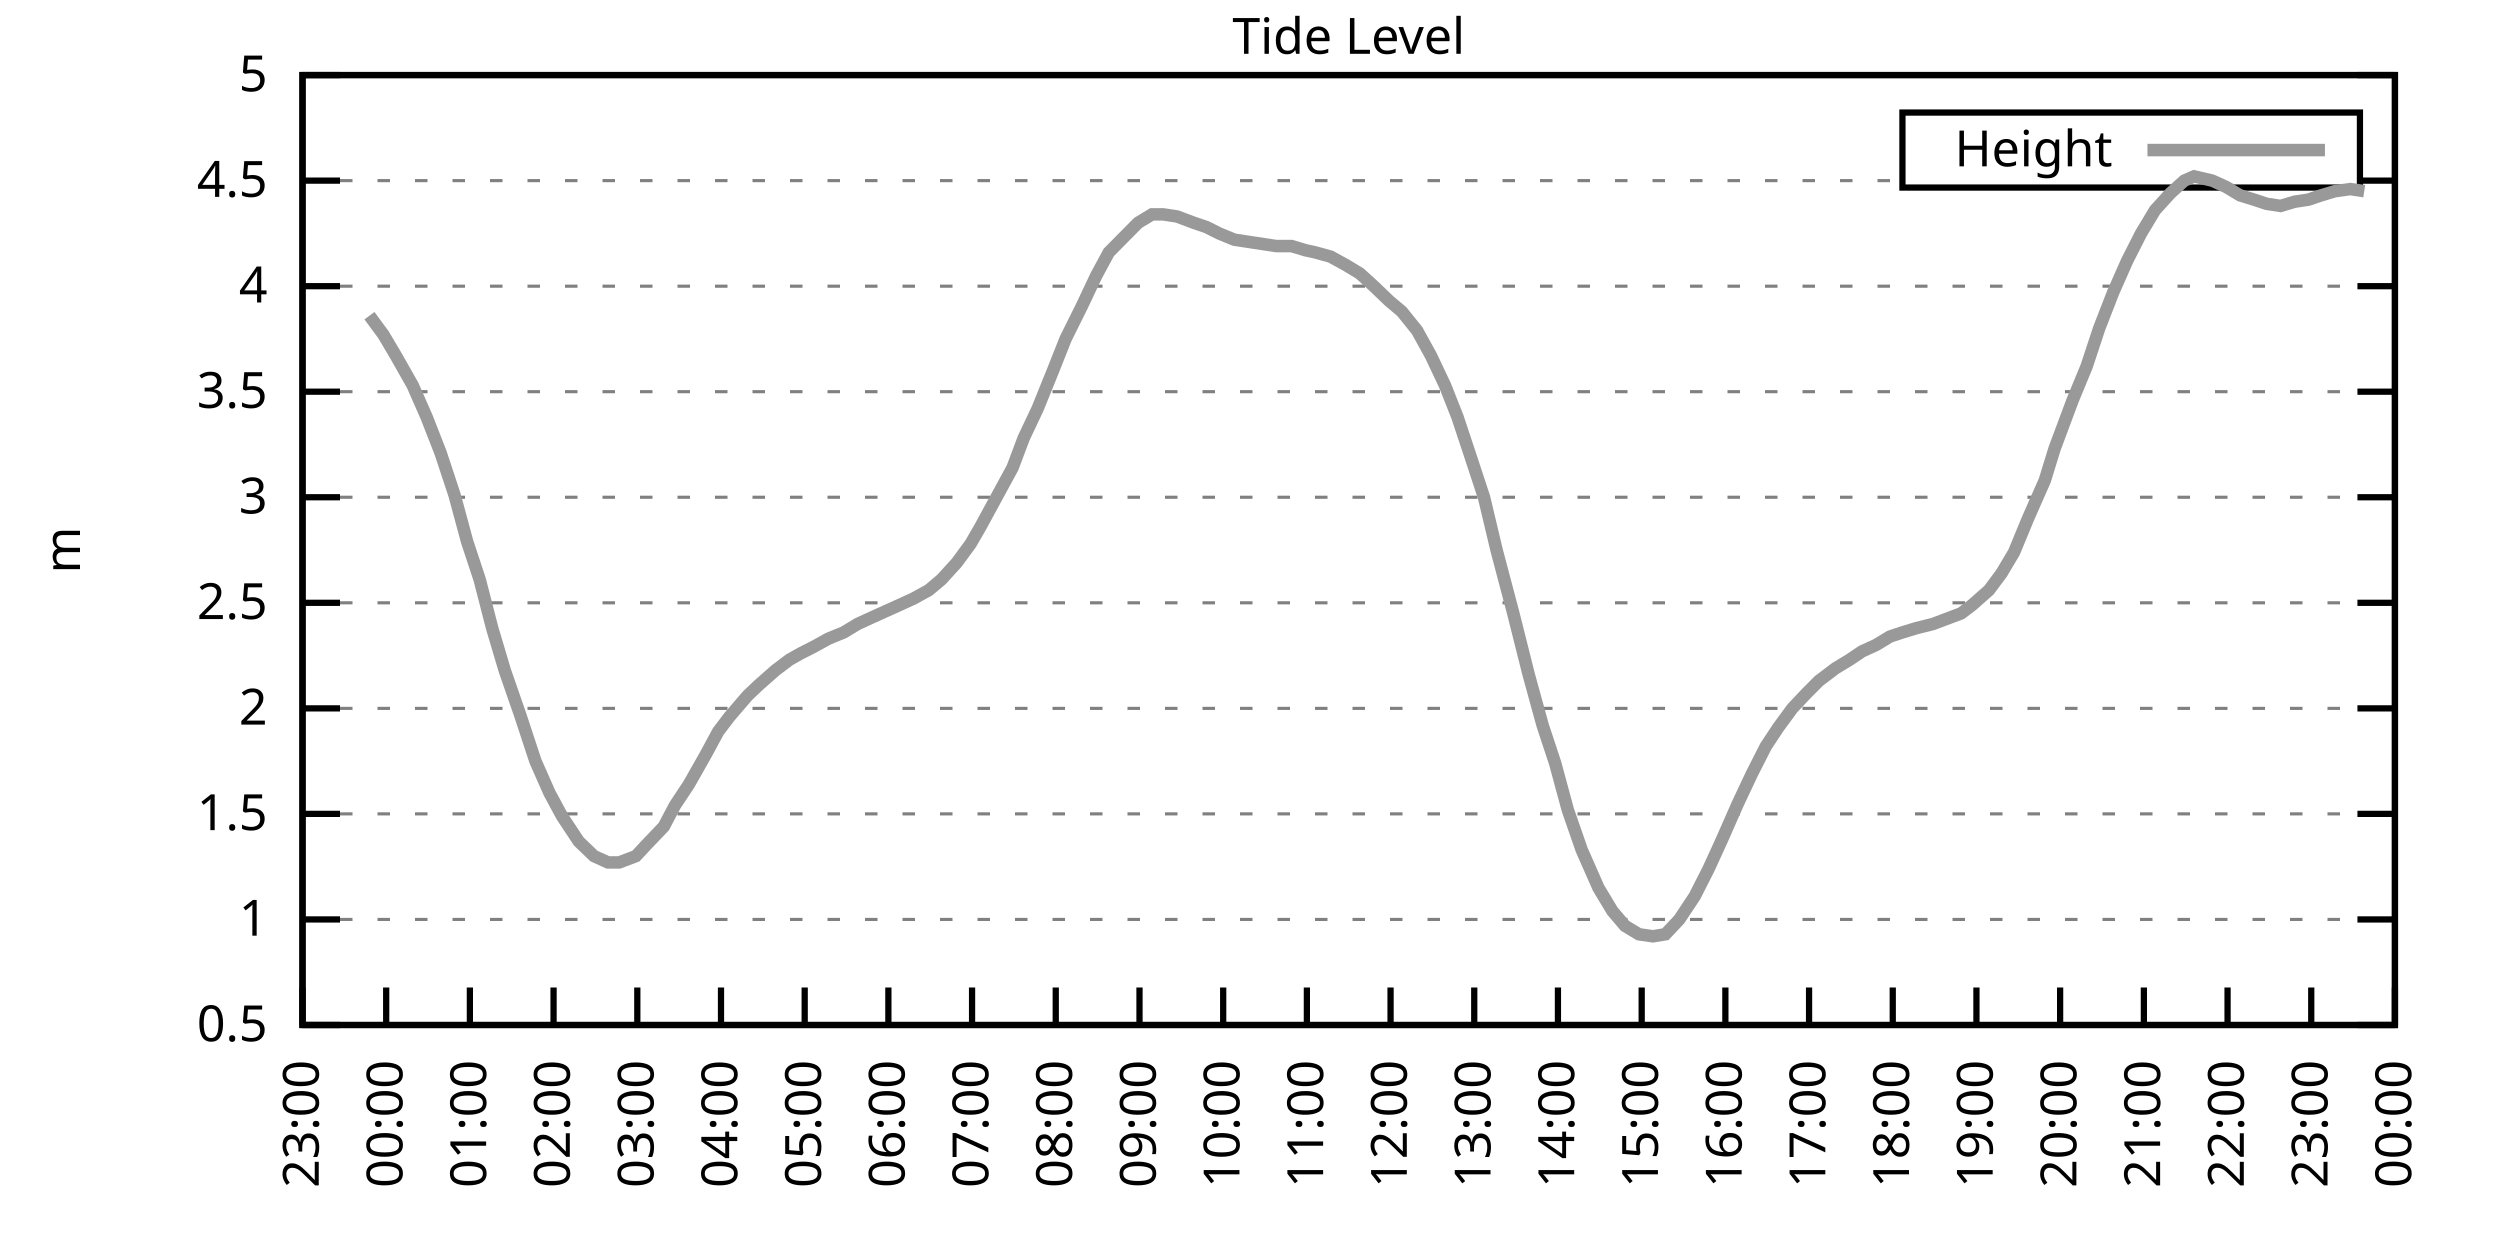
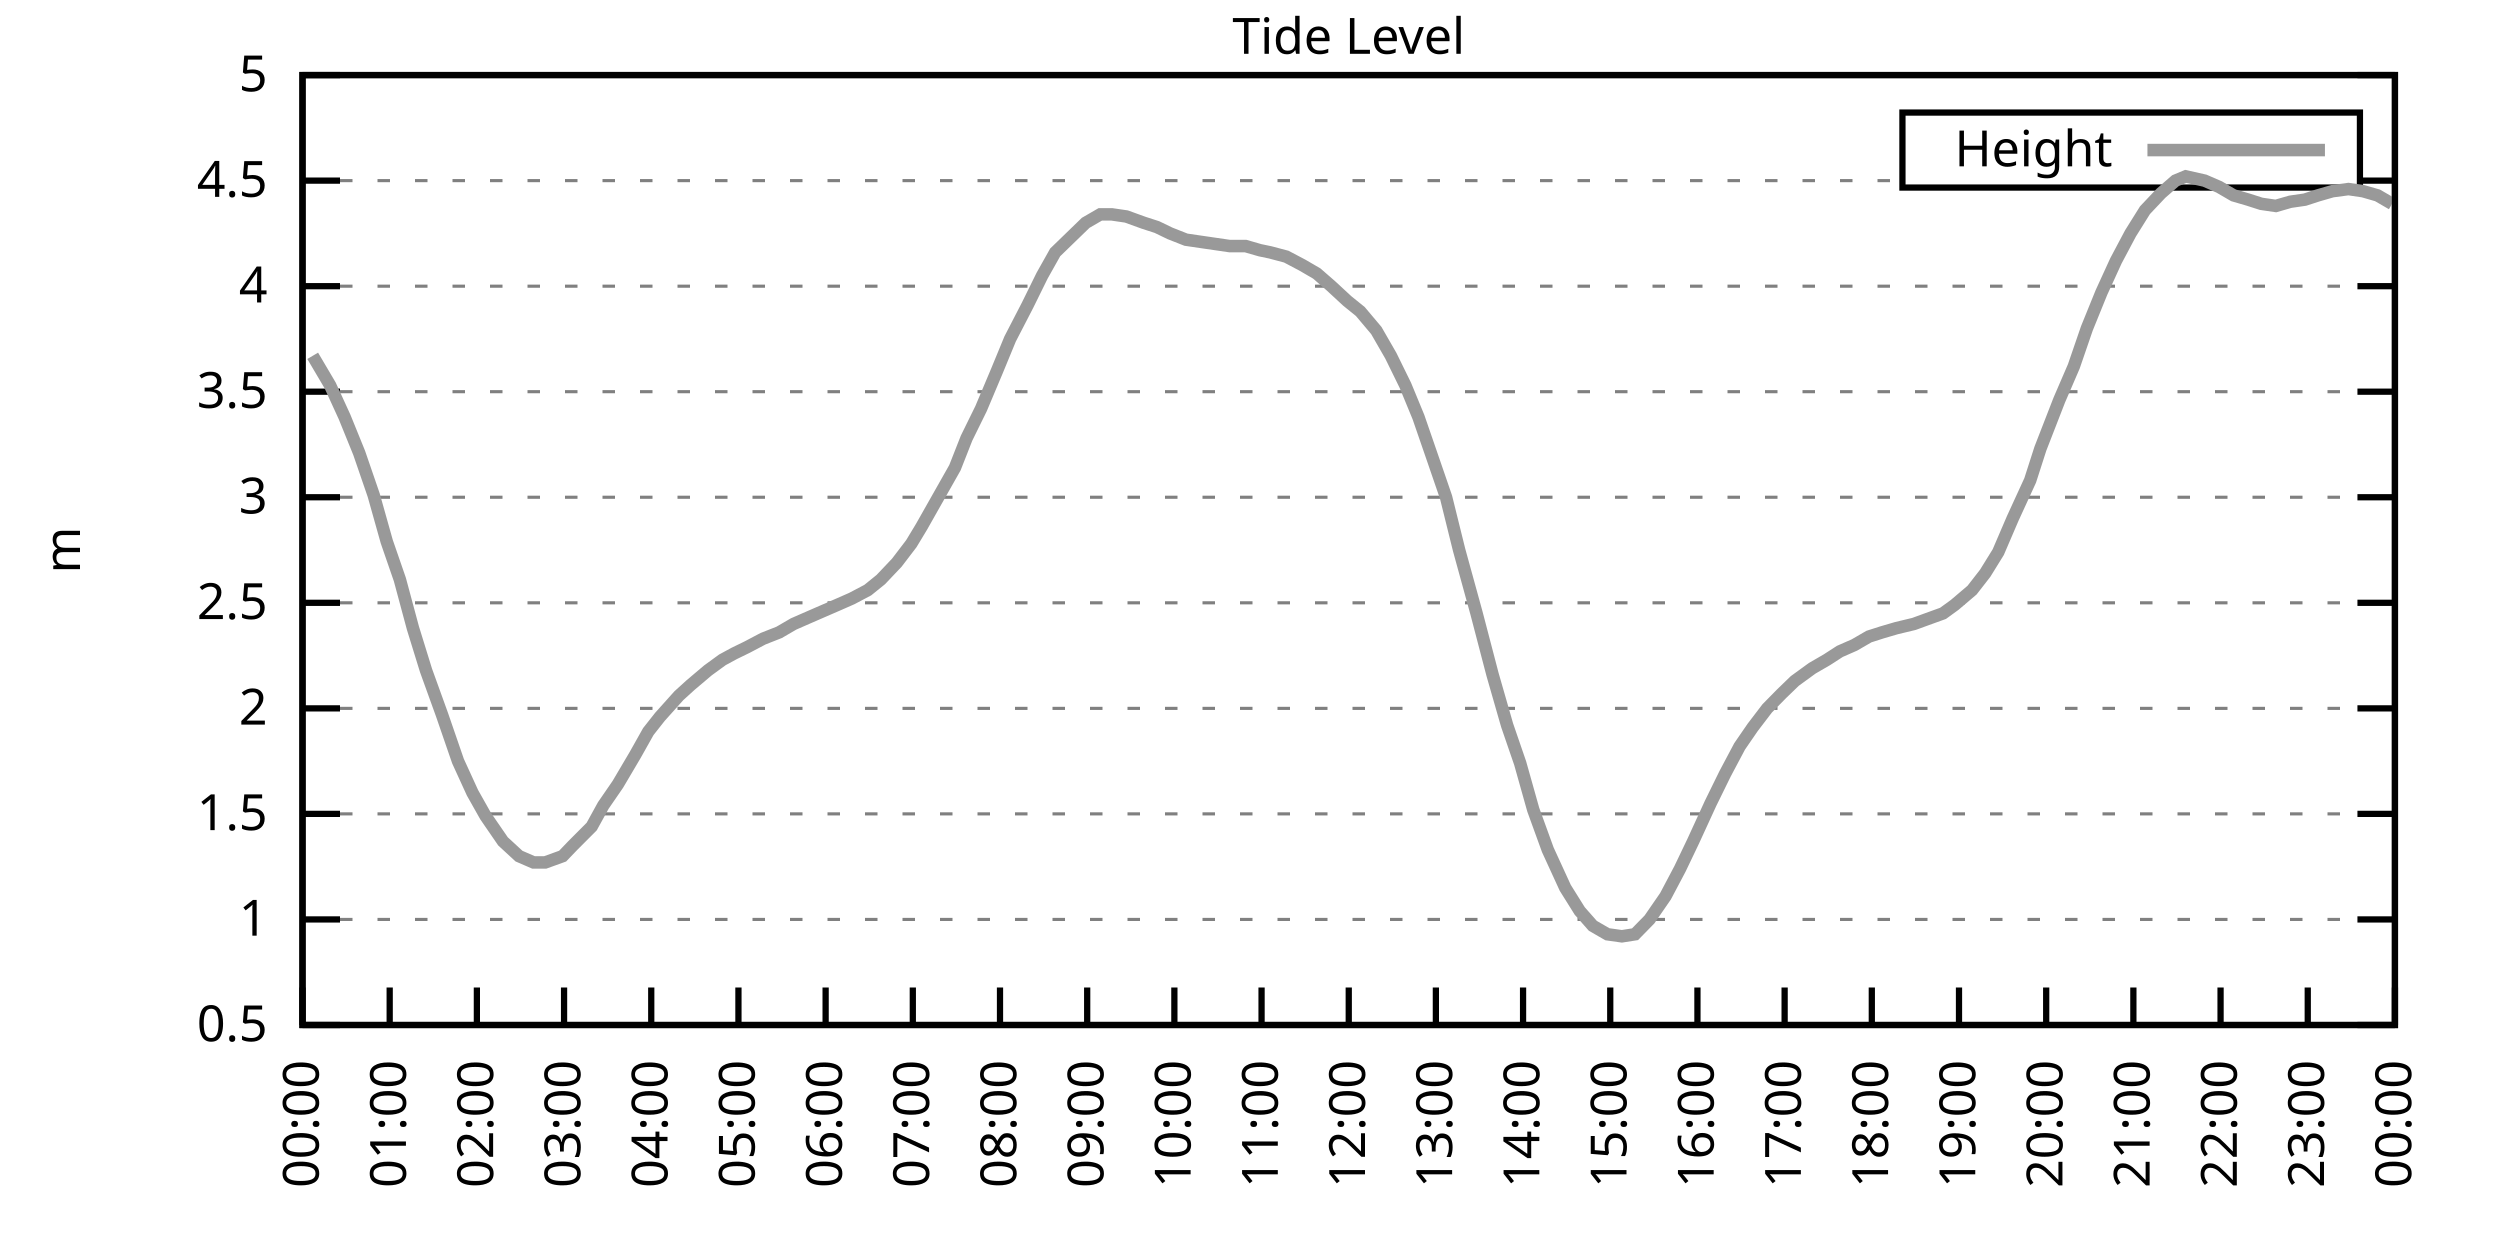
<svg xmlns="http://www.w3.org/2000/svg" xmlns:xlink="http://www.w3.org/1999/xlink" width="400" height="200" viewBox="0 0 400 200">
  <g id="gnuplot_canvas">
    <rect x="0" y="0" width="400" height="200" fill="none" />
    <defs>
      <circle id="gpDot" r="0.5" stroke-width="0.5" stroke="currentColor" />
      <path id="gpPt0" stroke-width="0.333" stroke="currentColor" d="M-1,0 h2 M0,-1 v2" />
      <path id="gpPt1" stroke-width="0.333" stroke="currentColor" d="M-1,-1 L1,1 M1,-1 L-1,1" />
      <path id="gpPt2" stroke-width="0.333" stroke="currentColor" d="M-1,0 L1,0 M0,-1 L0,1 M-1,-1 L1,1 M-1,1 L1,-1" />
      <rect id="gpPt3" stroke-width="0.333" stroke="currentColor" x="-1" y="-1" width="2" height="2" />
      <rect id="gpPt4" stroke-width="0.333" stroke="currentColor" fill="currentColor" x="-1" y="-1" width="2" height="2" />
      <circle id="gpPt5" stroke-width="0.333" stroke="currentColor" cx="0" cy="0" r="1" />
      <use xlink:href="#gpPt5" id="gpPt6" fill="currentColor" stroke="none" />
      <path id="gpPt7" stroke-width="0.333" stroke="currentColor" d="M0,-1.33 L-1.33,0.67 L1.33,0.67 z" />
      <use xlink:href="#gpPt7" id="gpPt8" fill="currentColor" stroke="none" />
      <use xlink:href="#gpPt7" id="gpPt9" stroke="currentColor" transform="rotate(180)" />
      <use xlink:href="#gpPt9" id="gpPt10" fill="currentColor" stroke="none" />
      <use xlink:href="#gpPt3" id="gpPt11" stroke="currentColor" transform="rotate(45)" />
      <use xlink:href="#gpPt11" id="gpPt12" fill="currentColor" stroke="none" />
      <path id="gpPt13" stroke-width="0.333" stroke="currentColor" d="M0,1.330 L1.265,0.411 L0.782,-1.067 L-0.782,-1.076 L-1.265,0.411 z" />
      <use xlink:href="#gpPt13" id="gpPt14" fill="currentColor" stroke="none" />
      <filter id="textbox" filterUnits="objectBoundingBox" x="0" y="0" height="1" width="1">
        <feFlood flood-color="white" flood-opacity="1" result="bgnd" />
        <feComposite in="SourceGraphic" in2="bgnd" operator="atop" />
      </filter>
      <filter id="greybox" filterUnits="objectBoundingBox" x="0" y="0" height="1" width="1">
        <feFlood flood-color="lightgrey" flood-opacity="1" result="grey" />
        <feComposite in="SourceGraphic" in2="grey" operator="atop" />
      </filter>
    </defs>
    <g fill="none" color="white" stroke="currentColor" stroke-width="1.00" stroke-linecap="butt" stroke-linejoin="miter">
</g>
    <g fill="none" color="black" stroke="currentColor" stroke-width="1.00" stroke-linecap="butt" stroke-linejoin="miter">
      <g stroke="none" shape-rendering="crispEdges">
        <polygon fill="rgb(255, 255, 255)" points="48.40,164.00 383.18,164.00 383.18,12.02 48.40,12.02 " />
      </g>
    </g>
    <g fill="none" color="black" stroke="currentColor" stroke-width="1.00" stroke-linecap="butt" stroke-linejoin="miter">
</g>
    <g fill="none" color="black" stroke="black" stroke-width="0.50" stroke-linecap="butt" stroke-linejoin="miter">
</g>
    <g fill="none" color="gray" stroke="currentColor" stroke-width="0.50" stroke-linecap="butt" stroke-linejoin="miter">
      <path stroke="gray" stroke-dasharray="2,4" class="gridline" d="M48.40,164.00 L383.19,164.00  " />
    </g>
    <g fill="none" color="gray" stroke="gray" stroke-width="1.00" stroke-linecap="butt" stroke-linejoin="miter">
</g>
    <g fill="none" color="black" stroke="currentColor" stroke-width="1.00" stroke-linecap="butt" stroke-linejoin="miter">
      <path stroke="black" d="M48.40,164.00 L54.40,164.00 M383.19,164.00 L377.19,164.00  " />
      <g transform="translate(42.80,166.60)" stroke="none" fill="black" font-family="Sans" font-size="8.00" text-anchor="end">
        <text>
          <tspan font-family="Sans"> 0.5</tspan>
        </text>
      </g>
    </g>
    <g fill="none" color="black" stroke="currentColor" stroke-width="1.00" stroke-linecap="butt" stroke-linejoin="miter">
</g>
    <g fill="none" color="black" stroke="black" stroke-width="0.50" stroke-linecap="butt" stroke-linejoin="miter">
</g>
    <g fill="none" color="gray" stroke="currentColor" stroke-width="0.50" stroke-linecap="butt" stroke-linejoin="miter">
      <path stroke="gray" stroke-dasharray="2,4" class="gridline" d="M48.40,147.11 L383.19,147.11  " />
    </g>
    <g fill="none" color="gray" stroke="gray" stroke-width="1.00" stroke-linecap="butt" stroke-linejoin="miter">
</g>
    <g fill="none" color="black" stroke="currentColor" stroke-width="1.00" stroke-linecap="butt" stroke-linejoin="miter">
      <path stroke="black" d="M48.40,147.11 L54.40,147.11 M383.19,147.11 L377.19,147.11  " />
      <g transform="translate(42.80,149.71)" stroke="none" fill="black" font-family="Sans" font-size="8.00" text-anchor="end">
        <text>
          <tspan font-family="Sans"> 1</tspan>
        </text>
      </g>
    </g>
    <g fill="none" color="black" stroke="currentColor" stroke-width="1.00" stroke-linecap="butt" stroke-linejoin="miter">
</g>
    <g fill="none" color="black" stroke="black" stroke-width="0.50" stroke-linecap="butt" stroke-linejoin="miter">
</g>
    <g fill="none" color="gray" stroke="currentColor" stroke-width="0.50" stroke-linecap="butt" stroke-linejoin="miter">
      <path stroke="gray" stroke-dasharray="2,4" class="gridline" d="M48.40,130.22 L383.19,130.22  " />
    </g>
    <g fill="none" color="gray" stroke="gray" stroke-width="1.00" stroke-linecap="butt" stroke-linejoin="miter">
</g>
    <g fill="none" color="black" stroke="currentColor" stroke-width="1.00" stroke-linecap="butt" stroke-linejoin="miter">
      <path stroke="black" d="M48.40,130.22 L54.40,130.22 M383.19,130.22 L377.19,130.22  " />
      <g transform="translate(42.80,132.82)" stroke="none" fill="black" font-family="Sans" font-size="8.00" text-anchor="end">
        <text>
          <tspan font-family="Sans"> 1.5</tspan>
        </text>
      </g>
    </g>
    <g fill="none" color="black" stroke="currentColor" stroke-width="1.00" stroke-linecap="butt" stroke-linejoin="miter">
</g>
    <g fill="none" color="black" stroke="black" stroke-width="0.50" stroke-linecap="butt" stroke-linejoin="miter">
</g>
    <g fill="none" color="gray" stroke="currentColor" stroke-width="0.50" stroke-linecap="butt" stroke-linejoin="miter">
      <path stroke="gray" stroke-dasharray="2,4" class="gridline" d="M48.40,113.34 L383.19,113.34  " />
    </g>
    <g fill="none" color="gray" stroke="gray" stroke-width="1.00" stroke-linecap="butt" stroke-linejoin="miter">
</g>
    <g fill="none" color="black" stroke="currentColor" stroke-width="1.00" stroke-linecap="butt" stroke-linejoin="miter">
      <path stroke="black" d="M48.40,113.34 L54.40,113.34 M383.19,113.34 L377.19,113.34  " />
      <g transform="translate(42.80,115.94)" stroke="none" fill="black" font-family="Sans" font-size="8.00" text-anchor="end">
        <text>
          <tspan font-family="Sans"> 2</tspan>
        </text>
      </g>
    </g>
    <g fill="none" color="black" stroke="currentColor" stroke-width="1.00" stroke-linecap="butt" stroke-linejoin="miter">
</g>
    <g fill="none" color="black" stroke="black" stroke-width="0.50" stroke-linecap="butt" stroke-linejoin="miter">
</g>
    <g fill="none" color="gray" stroke="currentColor" stroke-width="0.50" stroke-linecap="butt" stroke-linejoin="miter">
      <path stroke="gray" stroke-dasharray="2,4" class="gridline" d="M48.40,96.45 L383.19,96.45  " />
    </g>
    <g fill="none" color="gray" stroke="gray" stroke-width="1.00" stroke-linecap="butt" stroke-linejoin="miter">
</g>
    <g fill="none" color="black" stroke="currentColor" stroke-width="1.00" stroke-linecap="butt" stroke-linejoin="miter">
      <path stroke="black" d="M48.40,96.45 L54.40,96.45 M383.19,96.45 L377.19,96.45  " />
      <g transform="translate(42.80,99.05)" stroke="none" fill="black" font-family="Sans" font-size="8.00" text-anchor="end">
        <text>
          <tspan font-family="Sans"> 2.5</tspan>
        </text>
      </g>
    </g>
    <g fill="none" color="black" stroke="currentColor" stroke-width="1.00" stroke-linecap="butt" stroke-linejoin="miter">
</g>
    <g fill="none" color="black" stroke="black" stroke-width="0.50" stroke-linecap="butt" stroke-linejoin="miter">
</g>
    <g fill="none" color="gray" stroke="currentColor" stroke-width="0.50" stroke-linecap="butt" stroke-linejoin="miter">
      <path stroke="gray" stroke-dasharray="2,4" class="gridline" d="M48.40,79.56 L383.19,79.56  " />
    </g>
    <g fill="none" color="gray" stroke="gray" stroke-width="1.00" stroke-linecap="butt" stroke-linejoin="miter">
</g>
    <g fill="none" color="black" stroke="currentColor" stroke-width="1.00" stroke-linecap="butt" stroke-linejoin="miter">
      <path stroke="black" d="M48.40,79.56 L54.40,79.56 M383.19,79.56 L377.19,79.56  " />
      <g transform="translate(42.80,82.16)" stroke="none" fill="black" font-family="Sans" font-size="8.00" text-anchor="end">
        <text>
          <tspan font-family="Sans"> 3</tspan>
        </text>
      </g>
    </g>
    <g fill="none" color="black" stroke="currentColor" stroke-width="1.00" stroke-linecap="butt" stroke-linejoin="miter">
</g>
    <g fill="none" color="black" stroke="black" stroke-width="0.50" stroke-linecap="butt" stroke-linejoin="miter">
</g>
    <g fill="none" color="gray" stroke="currentColor" stroke-width="0.50" stroke-linecap="butt" stroke-linejoin="miter">
      <path stroke="gray" stroke-dasharray="2,4" class="gridline" d="M48.40,62.67 L383.19,62.67  " />
    </g>
    <g fill="none" color="gray" stroke="gray" stroke-width="1.00" stroke-linecap="butt" stroke-linejoin="miter">
</g>
    <g fill="none" color="black" stroke="currentColor" stroke-width="1.00" stroke-linecap="butt" stroke-linejoin="miter">
      <path stroke="black" d="M48.40,62.67 L54.40,62.67 M383.19,62.67 L377.19,62.67  " />
      <g transform="translate(42.80,65.27)" stroke="none" fill="black" font-family="Sans" font-size="8.00" text-anchor="end">
        <text>
          <tspan font-family="Sans"> 3.5</tspan>
        </text>
      </g>
    </g>
    <g fill="none" color="black" stroke="currentColor" stroke-width="1.00" stroke-linecap="butt" stroke-linejoin="miter">
</g>
    <g fill="none" color="black" stroke="black" stroke-width="0.50" stroke-linecap="butt" stroke-linejoin="miter">
</g>
    <g fill="none" color="gray" stroke="currentColor" stroke-width="0.50" stroke-linecap="butt" stroke-linejoin="miter">
      <path stroke="gray" stroke-dasharray="2,4" class="gridline" d="M48.40,45.79 L383.19,45.79  " />
    </g>
    <g fill="none" color="gray" stroke="gray" stroke-width="1.00" stroke-linecap="butt" stroke-linejoin="miter">
</g>
    <g fill="none" color="black" stroke="currentColor" stroke-width="1.00" stroke-linecap="butt" stroke-linejoin="miter">
      <path stroke="black" d="M48.40,45.79 L54.40,45.79 M383.19,45.79 L377.19,45.79  " />
      <g transform="translate(42.80,48.39)" stroke="none" fill="black" font-family="Sans" font-size="8.00" text-anchor="end">
        <text>
          <tspan font-family="Sans"> 4</tspan>
        </text>
      </g>
    </g>
    <g fill="none" color="black" stroke="currentColor" stroke-width="1.00" stroke-linecap="butt" stroke-linejoin="miter">
</g>
    <g fill="none" color="black" stroke="black" stroke-width="0.50" stroke-linecap="butt" stroke-linejoin="miter">
</g>
    <g fill="none" color="gray" stroke="currentColor" stroke-width="0.50" stroke-linecap="butt" stroke-linejoin="miter">
      <path stroke="gray" stroke-dasharray="2,4" class="gridline" d="M48.40,28.90 L304.39,28.90 M377.59,28.90 L383.19,28.90  " />
    </g>
    <g fill="none" color="gray" stroke="gray" stroke-width="1.00" stroke-linecap="butt" stroke-linejoin="miter">
</g>
    <g fill="none" color="black" stroke="currentColor" stroke-width="1.00" stroke-linecap="butt" stroke-linejoin="miter">
      <path stroke="black" d="M48.40,28.90 L54.40,28.90 M383.19,28.90 L377.19,28.90  " />
      <g transform="translate(42.80,31.50)" stroke="none" fill="black" font-family="Sans" font-size="8.00" text-anchor="end">
        <text>
          <tspan font-family="Sans"> 4.5</tspan>
        </text>
      </g>
    </g>
    <g fill="none" color="black" stroke="currentColor" stroke-width="1.00" stroke-linecap="butt" stroke-linejoin="miter">
</g>
    <g fill="none" color="black" stroke="black" stroke-width="0.50" stroke-linecap="butt" stroke-linejoin="miter">
</g>
    <g fill="none" color="gray" stroke="currentColor" stroke-width="0.50" stroke-linecap="butt" stroke-linejoin="miter">
      <path stroke="gray" stroke-dasharray="2,4" class="gridline" d="M48.40,12.01 L383.19,12.01  " />
    </g>
    <g fill="none" color="gray" stroke="gray" stroke-width="1.00" stroke-linecap="butt" stroke-linejoin="miter">
</g>
    <g fill="none" color="black" stroke="currentColor" stroke-width="1.00" stroke-linecap="butt" stroke-linejoin="miter">
      <path stroke="black" d="M48.40,12.01 L54.40,12.01 M383.19,12.01 L377.19,12.01  " />
      <g transform="translate(42.80,14.61)" stroke="none" fill="black" font-family="Sans" font-size="8.00" text-anchor="end">
        <text>
          <tspan font-family="Sans"> 5</tspan>
        </text>
      </g>
    </g>
    <g fill="none" color="black" stroke="currentColor" stroke-width="1.00" stroke-linecap="butt" stroke-linejoin="miter">
      <path stroke="black" d="M48.40,164.00 L48.40,158.00  " />
      <g transform="translate(51.00,169.60) rotate(270.00)" stroke="none" fill="black" font-family="Sans" font-size="8.00" text-anchor="end">
        <text>
-           <tspan font-family="Sans">23:00</tspan>
-         </text>
-       </g>
-     </g>
-     <g fill="none" color="black" stroke="currentColor" stroke-width="1.00" stroke-linecap="butt" stroke-linejoin="miter">
-       <path stroke="black" d="M61.79,164.00 L61.79,158.00  " />
-       <g transform="translate(64.39,169.60) rotate(270.00)" stroke="none" fill="black" font-family="Sans" font-size="8.00" text-anchor="end">
-         <text>
          <tspan font-family="Sans">00:00</tspan>
        </text>
      </g>
    </g>
    <g fill="none" color="black" stroke="currentColor" stroke-width="1.00" stroke-linecap="butt" stroke-linejoin="miter">
-       <path stroke="black" d="M75.18,164.00 L75.18,158.00  " />
-       <g transform="translate(77.78,169.60) rotate(270.00)" stroke="none" fill="black" font-family="Sans" font-size="8.00" text-anchor="end">
+       <path stroke="black" d="M62.35,164.00 L62.35,158.00  " />
+       <g transform="translate(64.95,169.60) rotate(270.00)" stroke="none" fill="black" font-family="Sans" font-size="8.00" text-anchor="end">
        <text>
          <tspan font-family="Sans">01:00</tspan>
        </text>
      </g>
    </g>
    <g fill="none" color="black" stroke="currentColor" stroke-width="1.00" stroke-linecap="butt" stroke-linejoin="miter">
-       <path stroke="black" d="M88.57,164.00 L88.57,158.00  " />
-       <g transform="translate(91.17,169.60) rotate(270.00)" stroke="none" fill="black" font-family="Sans" font-size="8.00" text-anchor="end">
+       <path stroke="black" d="M76.30,164.00 L76.30,158.00  " />
+       <g transform="translate(78.90,169.60) rotate(270.00)" stroke="none" fill="black" font-family="Sans" font-size="8.00" text-anchor="end">
        <text>
          <tspan font-family="Sans">02:00</tspan>
        </text>
      </g>
    </g>
    <g fill="none" color="black" stroke="currentColor" stroke-width="1.00" stroke-linecap="butt" stroke-linejoin="miter">
-       <path stroke="black" d="M101.97,164.00 L101.97,158.00  " />
-       <g transform="translate(104.57,169.60) rotate(270.00)" stroke="none" fill="black" font-family="Sans" font-size="8.00" text-anchor="end">
+       <path stroke="black" d="M90.25,164.00 L90.25,158.00  " />
+       <g transform="translate(92.85,169.60) rotate(270.00)" stroke="none" fill="black" font-family="Sans" font-size="8.00" text-anchor="end">
        <text>
          <tspan font-family="Sans">03:00</tspan>
        </text>
      </g>
    </g>
    <g fill="none" color="black" stroke="currentColor" stroke-width="1.00" stroke-linecap="butt" stroke-linejoin="miter">
-       <path stroke="black" d="M115.36,164.00 L115.36,158.00  " />
-       <g transform="translate(117.96,169.60) rotate(270.00)" stroke="none" fill="black" font-family="Sans" font-size="8.00" text-anchor="end">
+       <path stroke="black" d="M104.20,164.00 L104.20,158.00  " />
+       <g transform="translate(106.80,169.60) rotate(270.00)" stroke="none" fill="black" font-family="Sans" font-size="8.00" text-anchor="end">
        <text>
          <tspan font-family="Sans">04:00</tspan>
        </text>
      </g>
    </g>
    <g fill="none" color="black" stroke="currentColor" stroke-width="1.00" stroke-linecap="butt" stroke-linejoin="miter">
-       <path stroke="black" d="M128.75,164.00 L128.75,158.00  " />
-       <g transform="translate(131.35,169.60) rotate(270.00)" stroke="none" fill="black" font-family="Sans" font-size="8.00" text-anchor="end">
+       <path stroke="black" d="M118.15,164.00 L118.15,158.00  " />
+       <g transform="translate(120.75,169.60) rotate(270.00)" stroke="none" fill="black" font-family="Sans" font-size="8.00" text-anchor="end">
        <text>
          <tspan font-family="Sans">05:00</tspan>
        </text>
      </g>
    </g>
    <g fill="none" color="black" stroke="currentColor" stroke-width="1.00" stroke-linecap="butt" stroke-linejoin="miter">
-       <path stroke="black" d="M142.14,164.00 L142.14,158.00  " />
-       <g transform="translate(144.74,169.60) rotate(270.00)" stroke="none" fill="black" font-family="Sans" font-size="8.00" text-anchor="end">
+       <path stroke="black" d="M132.10,164.00 L132.10,158.00  " />
+       <g transform="translate(134.70,169.60) rotate(270.00)" stroke="none" fill="black" font-family="Sans" font-size="8.00" text-anchor="end">
        <text>
          <tspan font-family="Sans">06:00</tspan>
        </text>
      </g>
    </g>
    <g fill="none" color="black" stroke="currentColor" stroke-width="1.00" stroke-linecap="butt" stroke-linejoin="miter">
-       <path stroke="black" d="M155.53,164.00 L155.53,158.00  " />
-       <g transform="translate(158.13,169.60) rotate(270.00)" stroke="none" fill="black" font-family="Sans" font-size="8.00" text-anchor="end">
+       <path stroke="black" d="M146.05,164.00 L146.05,158.00  " />
+       <g transform="translate(148.65,169.60) rotate(270.00)" stroke="none" fill="black" font-family="Sans" font-size="8.00" text-anchor="end">
        <text>
          <tspan font-family="Sans">07:00</tspan>
        </text>
      </g>
    </g>
    <g fill="none" color="black" stroke="currentColor" stroke-width="1.00" stroke-linecap="butt" stroke-linejoin="miter">
-       <path stroke="black" d="M168.92,164.00 L168.92,158.00  " />
-       <g transform="translate(171.52,169.60) rotate(270.00)" stroke="none" fill="black" font-family="Sans" font-size="8.00" text-anchor="end">
+       <path stroke="black" d="M160.00,164.00 L160.00,158.00  " />
+       <g transform="translate(162.60,169.60) rotate(270.00)" stroke="none" fill="black" font-family="Sans" font-size="8.00" text-anchor="end">
        <text>
          <tspan font-family="Sans">08:00</tspan>
        </text>
      </g>
    </g>
    <g fill="none" color="black" stroke="currentColor" stroke-width="1.00" stroke-linecap="butt" stroke-linejoin="miter">
-       <path stroke="black" d="M182.32,164.00 L182.32,158.00  " />
-       <g transform="translate(184.92,169.60) rotate(270.00)" stroke="none" fill="black" font-family="Sans" font-size="8.00" text-anchor="end">
+       <path stroke="black" d="M173.95,164.00 L173.95,158.00  " />
+       <g transform="translate(176.55,169.60) rotate(270.00)" stroke="none" fill="black" font-family="Sans" font-size="8.00" text-anchor="end">
        <text>
          <tspan font-family="Sans">09:00</tspan>
        </text>
      </g>
    </g>
    <g fill="none" color="black" stroke="currentColor" stroke-width="1.00" stroke-linecap="butt" stroke-linejoin="miter">
-       <path stroke="black" d="M195.71,164.00 L195.71,158.00  " />
-       <g transform="translate(198.31,169.60) rotate(270.00)" stroke="none" fill="black" font-family="Sans" font-size="8.00" text-anchor="end">
+       <path stroke="black" d="M187.90,164.00 L187.90,158.00  " />
+       <g transform="translate(190.50,169.60) rotate(270.00)" stroke="none" fill="black" font-family="Sans" font-size="8.00" text-anchor="end">
        <text>
          <tspan font-family="Sans">10:00</tspan>
        </text>
      </g>
    </g>
    <g fill="none" color="black" stroke="currentColor" stroke-width="1.00" stroke-linecap="butt" stroke-linejoin="miter">
-       <path stroke="black" d="M209.10,164.00 L209.10,158.00  " />
-       <g transform="translate(211.70,169.60) rotate(270.00)" stroke="none" fill="black" font-family="Sans" font-size="8.00" text-anchor="end">
+       <path stroke="black" d="M201.85,164.00 L201.85,158.00  " />
+       <g transform="translate(204.45,169.60) rotate(270.00)" stroke="none" fill="black" font-family="Sans" font-size="8.00" text-anchor="end">
        <text>
          <tspan font-family="Sans">11:00</tspan>
        </text>
      </g>
    </g>
    <g fill="none" color="black" stroke="currentColor" stroke-width="1.00" stroke-linecap="butt" stroke-linejoin="miter">
-       <path stroke="black" d="M222.49,164.00 L222.49,158.00  " />
-       <g transform="translate(225.09,169.60) rotate(270.00)" stroke="none" fill="black" font-family="Sans" font-size="8.00" text-anchor="end">
+       <path stroke="black" d="M215.80,164.00 L215.80,158.00  " />
+       <g transform="translate(218.40,169.60) rotate(270.00)" stroke="none" fill="black" font-family="Sans" font-size="8.00" text-anchor="end">
        <text>
          <tspan font-family="Sans">12:00</tspan>
        </text>
      </g>
    </g>
    <g fill="none" color="black" stroke="currentColor" stroke-width="1.00" stroke-linecap="butt" stroke-linejoin="miter">
-       <path stroke="black" d="M235.88,164.00 L235.88,158.00  " />
-       <g transform="translate(238.48,169.60) rotate(270.00)" stroke="none" fill="black" font-family="Sans" font-size="8.00" text-anchor="end">
+       <path stroke="black" d="M229.74,164.00 L229.74,158.00  " />
+       <g transform="translate(232.34,169.60) rotate(270.00)" stroke="none" fill="black" font-family="Sans" font-size="8.00" text-anchor="end">
        <text>
          <tspan font-family="Sans">13:00</tspan>
        </text>
      </g>
    </g>
    <g fill="none" color="black" stroke="currentColor" stroke-width="1.00" stroke-linecap="butt" stroke-linejoin="miter">
-       <path stroke="black" d="M249.27,164.00 L249.27,158.00  " />
-       <g transform="translate(251.87,169.60) rotate(270.00)" stroke="none" fill="black" font-family="Sans" font-size="8.00" text-anchor="end">
+       <path stroke="black" d="M243.69,164.00 L243.69,158.00  " />
+       <g transform="translate(246.29,169.60) rotate(270.00)" stroke="none" fill="black" font-family="Sans" font-size="8.00" text-anchor="end">
        <text>
          <tspan font-family="Sans">14:00</tspan>
        </text>
      </g>
    </g>
    <g fill="none" color="black" stroke="currentColor" stroke-width="1.00" stroke-linecap="butt" stroke-linejoin="miter">
-       <path stroke="black" d="M262.67,164.00 L262.67,158.00  " />
-       <g transform="translate(265.27,169.60) rotate(270.00)" stroke="none" fill="black" font-family="Sans" font-size="8.00" text-anchor="end">
+       <path stroke="black" d="M257.64,164.00 L257.64,158.00  " />
+       <g transform="translate(260.24,169.60) rotate(270.00)" stroke="none" fill="black" font-family="Sans" font-size="8.00" text-anchor="end">
        <text>
          <tspan font-family="Sans">15:00</tspan>
        </text>
      </g>
    </g>
    <g fill="none" color="black" stroke="currentColor" stroke-width="1.00" stroke-linecap="butt" stroke-linejoin="miter">
-       <path stroke="black" d="M276.06,164.00 L276.06,158.00  " />
-       <g transform="translate(278.66,169.60) rotate(270.00)" stroke="none" fill="black" font-family="Sans" font-size="8.00" text-anchor="end">
+       <path stroke="black" d="M271.59,164.00 L271.59,158.00  " />
+       <g transform="translate(274.19,169.60) rotate(270.00)" stroke="none" fill="black" font-family="Sans" font-size="8.00" text-anchor="end">
        <text>
          <tspan font-family="Sans">16:00</tspan>
        </text>
      </g>
    </g>
    <g fill="none" color="black" stroke="currentColor" stroke-width="1.00" stroke-linecap="butt" stroke-linejoin="miter">
-       <path stroke="black" d="M289.45,164.00 L289.45,158.00  " />
-       <g transform="translate(292.05,169.60) rotate(270.00)" stroke="none" fill="black" font-family="Sans" font-size="8.00" text-anchor="end">
+       <path stroke="black" d="M285.54,164.00 L285.54,158.00  " />
+       <g transform="translate(288.14,169.60) rotate(270.00)" stroke="none" fill="black" font-family="Sans" font-size="8.00" text-anchor="end">
        <text>
          <tspan font-family="Sans">17:00</tspan>
        </text>
      </g>
    </g>
    <g fill="none" color="black" stroke="currentColor" stroke-width="1.00" stroke-linecap="butt" stroke-linejoin="miter">
-       <path stroke="black" d="M302.84,164.00 L302.84,158.00  " />
-       <g transform="translate(305.44,169.60) rotate(270.00)" stroke="none" fill="black" font-family="Sans" font-size="8.00" text-anchor="end">
+       <path stroke="black" d="M299.49,164.00 L299.49,158.00  " />
+       <g transform="translate(302.09,169.60) rotate(270.00)" stroke="none" fill="black" font-family="Sans" font-size="8.00" text-anchor="end">
        <text>
          <tspan font-family="Sans">18:00</tspan>
        </text>
      </g>
    </g>
    <g fill="none" color="black" stroke="currentColor" stroke-width="1.00" stroke-linecap="butt" stroke-linejoin="miter">
-       <path stroke="black" d="M316.23,164.00 L316.23,158.00  " />
-       <g transform="translate(318.83,169.60) rotate(270.00)" stroke="none" fill="black" font-family="Sans" font-size="8.00" text-anchor="end">
+       <path stroke="black" d="M313.44,164.00 L313.44,158.00  " />
+       <g transform="translate(316.04,169.60) rotate(270.00)" stroke="none" fill="black" font-family="Sans" font-size="8.00" text-anchor="end">
        <text>
          <tspan font-family="Sans">19:00</tspan>
        </text>
      </g>
    </g>
    <g fill="none" color="black" stroke="currentColor" stroke-width="1.00" stroke-linecap="butt" stroke-linejoin="miter">
-       <path stroke="black" d="M329.62,164.00 L329.62,158.00  " />
-       <g transform="translate(332.22,169.60) rotate(270.00)" stroke="none" fill="black" font-family="Sans" font-size="8.00" text-anchor="end">
+       <path stroke="black" d="M327.39,164.00 L327.39,158.00  " />
+       <g transform="translate(329.99,169.60) rotate(270.00)" stroke="none" fill="black" font-family="Sans" font-size="8.00" text-anchor="end">
        <text>
          <tspan font-family="Sans">20:00</tspan>
        </text>
      </g>
    </g>
    <g fill="none" color="black" stroke="currentColor" stroke-width="1.00" stroke-linecap="butt" stroke-linejoin="miter">
-       <path stroke="black" d="M343.02,164.00 L343.02,158.00  " />
-       <g transform="translate(345.62,169.60) rotate(270.00)" stroke="none" fill="black" font-family="Sans" font-size="8.00" text-anchor="end">
+       <path stroke="black" d="M341.34,164.00 L341.34,158.00  " />
+       <g transform="translate(343.94,169.60) rotate(270.00)" stroke="none" fill="black" font-family="Sans" font-size="8.00" text-anchor="end">
        <text>
          <tspan font-family="Sans">21:00</tspan>
        </text>
      </g>
    </g>
    <g fill="none" color="black" stroke="currentColor" stroke-width="1.00" stroke-linecap="butt" stroke-linejoin="miter">
-       <path stroke="black" d="M356.41,164.00 L356.41,158.00  " />
-       <g transform="translate(359.01,169.60) rotate(270.00)" stroke="none" fill="black" font-family="Sans" font-size="8.00" text-anchor="end">
+       <path stroke="black" d="M355.29,164.00 L355.29,158.00  " />
+       <g transform="translate(357.89,169.60) rotate(270.00)" stroke="none" fill="black" font-family="Sans" font-size="8.00" text-anchor="end">
        <text>
          <tspan font-family="Sans">22:00</tspan>
        </text>
      </g>
    </g>
    <g fill="none" color="black" stroke="currentColor" stroke-width="1.00" stroke-linecap="butt" stroke-linejoin="miter">
-       <path stroke="black" d="M369.80,164.00 L369.80,158.00  " />
-       <g transform="translate(372.40,169.60) rotate(270.00)" stroke="none" fill="black" font-family="Sans" font-size="8.00" text-anchor="end">
+       <path stroke="black" d="M369.24,164.00 L369.24,158.00  " />
+       <g transform="translate(371.84,169.60) rotate(270.00)" stroke="none" fill="black" font-family="Sans" font-size="8.00" text-anchor="end">
        <text>
          <tspan font-family="Sans">23:00</tspan>
        </text>
      </g>
    </g>
    <g fill="none" color="black" stroke="currentColor" stroke-width="1.00" stroke-linecap="butt" stroke-linejoin="miter">
      <path stroke="black" d="M383.19,164.00 L383.19,158.00  " />
      <g transform="translate(385.79,169.60) rotate(270.00)" stroke="none" fill="black" font-family="Sans" font-size="8.00" text-anchor="end">
        <text>
          <tspan font-family="Sans">00:00</tspan>
        </text>
      </g>
    </g>
    <g fill="none" color="black" stroke="currentColor" stroke-width="1.00" stroke-linecap="butt" stroke-linejoin="miter">
</g>
    <g fill="none" color="black" stroke="currentColor" stroke-width="1.00" stroke-linecap="butt" stroke-linejoin="miter">
      <path stroke="black" d="M48.40,12.01 L48.40,164.00 L383.19,164.00 L383.19,12.01 L48.40,12.01 Z  " />
    </g>
    <g fill="none" color="black" stroke="currentColor" stroke-width="1.00" stroke-linecap="butt" stroke-linejoin="miter">
</g>
    <g fill="none" color="black" stroke="currentColor" stroke-width="1.00" stroke-linecap="butt" stroke-linejoin="miter">
      <path stroke="black" d="M304.39,30.01 L304.39,18.01 L377.59,18.01 L377.59,30.01 L304.39,30.01 Z  " />
    </g>
    <g id="Tide_level_plot_1">
      <g fill="none" color="white" stroke="black" stroke-width="2.00" stroke-linecap="butt" stroke-linejoin="miter">
</g>
      <g fill="none" color="black" stroke="currentColor" stroke-width="2.00" stroke-linecap="butt" stroke-linejoin="miter">
        <g transform="translate(337.99,26.61)" stroke="none" fill="black" font-family="Sans" font-size="8.00" text-anchor="end">
          <text>
            <tspan font-family="Sans">Height</tspan>
          </text>
        </g>
      </g>
      <g fill="none" color="black" stroke="currentColor" stroke-width="2.00" stroke-linecap="butt" stroke-linejoin="miter">
-         <path stroke="rgb(153, 153, 153)" d="M343.59,24.01 L371.99,24.01 M59.11,50.51 L61.35,53.55 L63.35,56.93 L66.03,61.66 L68.26,66.73 L70.50,72.47   L72.73,79.22 L74.74,86.65 L76.75,92.73 L78.75,100.50 L80.76,107.26 L83.22,114.35 L85.67,121.78 L87.91,126.85   L89.91,130.56 L92.59,134.62 L95.05,136.98 L97.28,137.99 L99.06,137.99 L101.74,136.98 L103.31,135.29 L106.21,132.25   L107.99,128.87 L110.22,125.50 L112.90,120.77 L114.91,117.05 L116.70,114.69 L119.60,111.31 L121.38,109.62 L124.06,107.26   L126.29,105.57 L128.08,104.56 L130.09,103.54 L132.54,102.19 L135.00,101.18 L137.23,99.83 L139.46,98.81 L141.69,97.80   L143.93,96.79 L146.16,95.77 L148.61,94.42 L150.62,92.73 L153.08,90.03 L155.31,86.99 L156.87,84.29 L162.01,74.83   L163.79,70.10 L166.02,65.38 L168.48,59.30 L170.49,54.23 L173.17,48.83 L175.40,44.10 L177.41,40.38 L182.09,35.65   L184.32,34.30 L186.11,34.30 L188.34,34.64 L191.02,35.65 L193.03,36.33 L195.04,37.34 L197.49,38.35 L199.73,38.69   L201.96,39.03 L204.19,39.37 L206.64,39.37 L208.88,40.04 L210.44,40.38 L212.89,41.06 L215.35,42.41 L217.58,43.76   L219.81,45.79 L222.27,48.15 L224.28,49.84 L226.73,52.88 L228.96,56.93 L231.20,61.66 L233.20,66.73 L235.44,73.48   L237.44,79.56 L239.45,88.00 L242.13,98.14 L244.59,107.93 L246.82,116.04 L248.83,122.12 L250.84,129.55 L253.07,135.97   L255.75,142.05 L257.98,145.76 L259.99,148.13 L262.22,149.48 L264.45,149.81 L266.46,149.48 L268.69,147.11 L271.15,143.40   L273.38,139.01 L275.39,134.62 L278.07,128.54 L280.30,123.81 L282.53,119.42 L284.54,116.38 L286.77,113.34 L289.00,110.97   L291.01,108.95 L293.69,106.92 L295.92,105.57 L297.93,104.22 L300.16,103.20 L302.39,101.85 L304.40,101.18 L306.63,100.50   L309.31,99.83 L311.10,99.15 L313.78,98.14 L315.56,96.79 L318.24,94.42 L320.25,91.72 L322.26,88.34 L324.49,82.94   L327.17,76.86 L328.73,71.79 L331.63,64.02 L333.86,58.62 L335.87,52.54 L338.10,46.80 L340.34,41.73 L342.57,37.34   L344.80,33.63 L347.26,30.92 L349.49,28.90 L351.05,28.22 L353.95,28.90 L356.18,29.91 L358.42,31.26 L360.65,31.94   L362.66,32.61 L364.89,32.95 L367.12,32.28 L369.35,31.94 L371.36,31.26 L373.59,30.59 L376.05,30.25 L378.28,30.59    " />
+         <path stroke="rgb(153, 153, 153)" d="M343.59,24.01 L371.99,24.01 M50.03,56.93 L52.82,61.66 L55.14,66.73 L57.47,72.47 L59.79,79.22 L61.88,86.65   L63.98,92.73 L66.07,100.50 L68.16,107.26 L70.72,114.35 L73.28,121.78 L75.60,126.85 L77.69,130.56 L80.48,134.62   L83.04,136.98 L85.37,137.99 L87.23,137.99 L90.02,136.98 L91.64,135.29 L94.67,132.25 L96.53,128.87 L98.85,125.50   L101.64,120.77 L103.73,117.05 L105.59,114.69 L108.62,111.31 L110.48,109.62 L113.27,107.26 L115.59,105.57 L117.45,104.56   L119.54,103.54 L122.10,102.19 L124.66,101.18 L126.98,99.83 L129.31,98.81 L131.63,97.80 L133.96,96.79 L136.28,95.77   L138.84,94.42 L140.93,92.73 L143.49,90.03 L145.81,86.99 L147.44,84.29 L152.79,74.83 L154.65,70.10 L156.97,65.38   L159.53,59.30 L161.62,54.23 L164.41,48.83 L166.74,44.10 L168.83,40.38 L173.71,35.65 L176.04,34.30 L177.90,34.30   L180.22,34.64 L183.01,35.65 L185.11,36.33 L187.20,37.34 L189.76,38.35 L192.08,38.69 L194.41,39.03 L196.73,39.37   L199.29,39.37 L201.61,40.04 L203.24,40.38 L205.80,41.06 L208.36,42.41 L210.68,43.76 L213.01,45.79 L215.56,48.15   L217.65,49.84 L220.21,52.88 L222.54,56.93 L224.86,61.66 L226.95,66.73 L229.28,73.48 L231.37,79.56 L233.46,88.00   L236.25,98.14 L238.81,107.93 L241.14,116.04 L243.23,122.12 L245.32,129.55 L247.65,135.97 L250.44,142.05 L252.76,145.76   L254.85,148.13 L257.18,149.48 L259.50,149.81 L261.60,149.48 L263.92,147.11 L266.48,143.40 L268.80,139.01 L270.90,134.62   L273.69,128.54 L276.01,123.81 L278.34,119.42 L280.43,116.38 L282.75,113.34 L285.08,110.97 L287.17,108.95 L289.96,106.92   L292.29,105.57 L294.38,104.22 L296.70,103.20 L299.03,101.85 L301.12,101.18 L303.44,100.50 L306.23,99.83 L308.09,99.15   L310.88,98.14 L312.74,96.79 L315.53,94.42 L317.63,91.72 L319.72,88.34 L322.04,82.94 L324.83,76.86 L326.46,71.79   L329.48,64.02 L331.81,58.62 L333.90,52.54 L336.23,46.80 L338.55,41.73 L340.88,37.34 L343.20,33.63 L345.76,30.92   L348.08,28.90 L349.71,28.22 L352.73,28.90 L355.06,29.91 L357.38,31.26 L359.71,31.94 L361.80,32.61 L364.13,32.95   L366.45,32.28 L368.78,31.94 L370.87,31.26 L373.19,30.59 L375.75,30.25 L378.08,30.59 L380.40,31.26 L382.73,32.61    " />
      </g>
    </g>
    <g fill="none" color="black" stroke="currentColor" stroke-width="2.00" stroke-linecap="butt" stroke-linejoin="miter">
</g>
    <g fill="none" color="black" stroke="black" stroke-width="1.00" stroke-linecap="butt" stroke-linejoin="miter">
</g>
    <g fill="none" color="black" stroke="currentColor" stroke-width="1.00" stroke-linecap="butt" stroke-linejoin="miter">
      <path stroke="black" d="M48.40,12.01 L48.40,164.00 L383.19,164.00 L383.19,12.01 L48.40,12.01 Z  " />
      <g transform="translate(12.80,88.01) rotate(270.00)" stroke="none" fill="black" font-family="Sans" font-size="8.00" text-anchor="middle">
        <text>
          <tspan font-family="Sans">m</tspan>
        </text>
      </g>
    </g>
    <g fill="none" color="black" stroke="currentColor" stroke-width="1.00" stroke-linecap="butt" stroke-linejoin="miter">
</g>
    <g fill="none" color="black" stroke="currentColor" stroke-width="1.00" stroke-linecap="butt" stroke-linejoin="miter">
      <g transform="translate(215.79,8.61)" stroke="none" fill="black" font-family="Sans" font-size="8.00" text-anchor="middle">
        <text>
          <tspan font-family="Sans">Tide Level</tspan>
        </text>
      </g>
    </g>
    <g fill="none" color="black" stroke="currentColor" stroke-width="1.00" stroke-linecap="butt" stroke-linejoin="miter">
</g>
  </g>
</svg>
